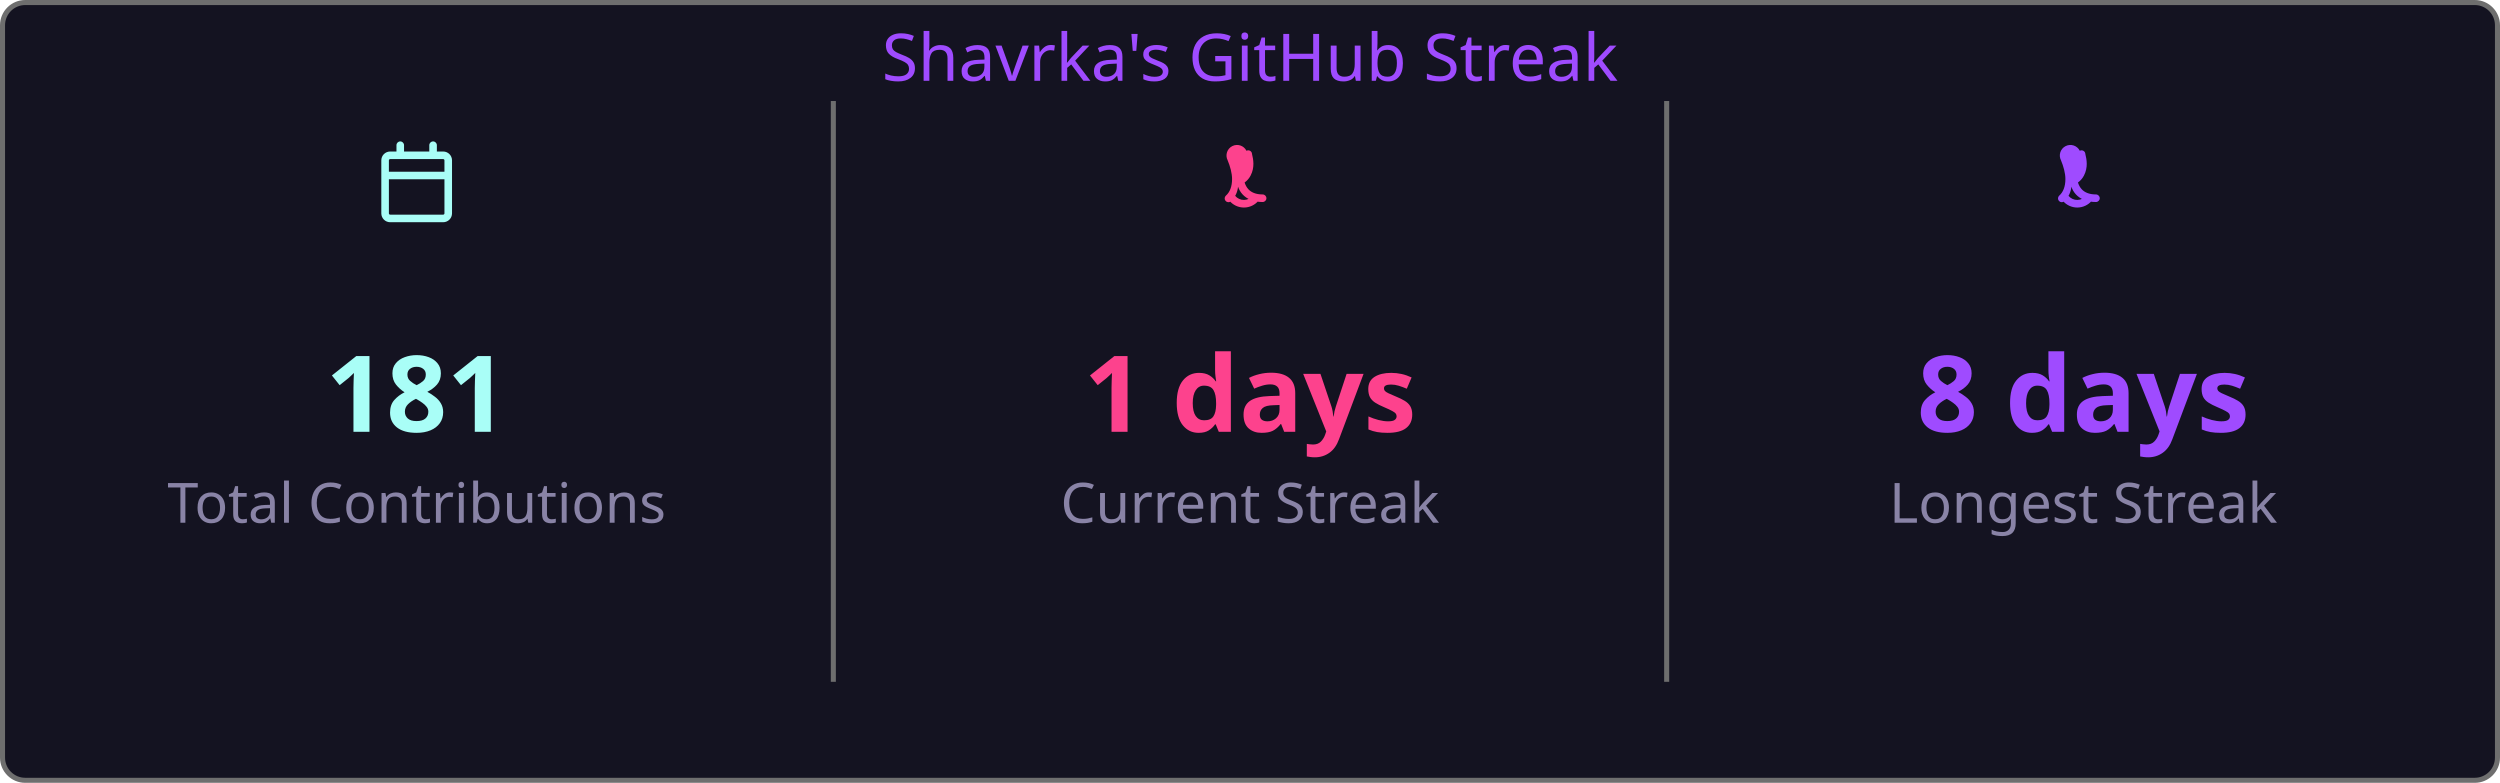
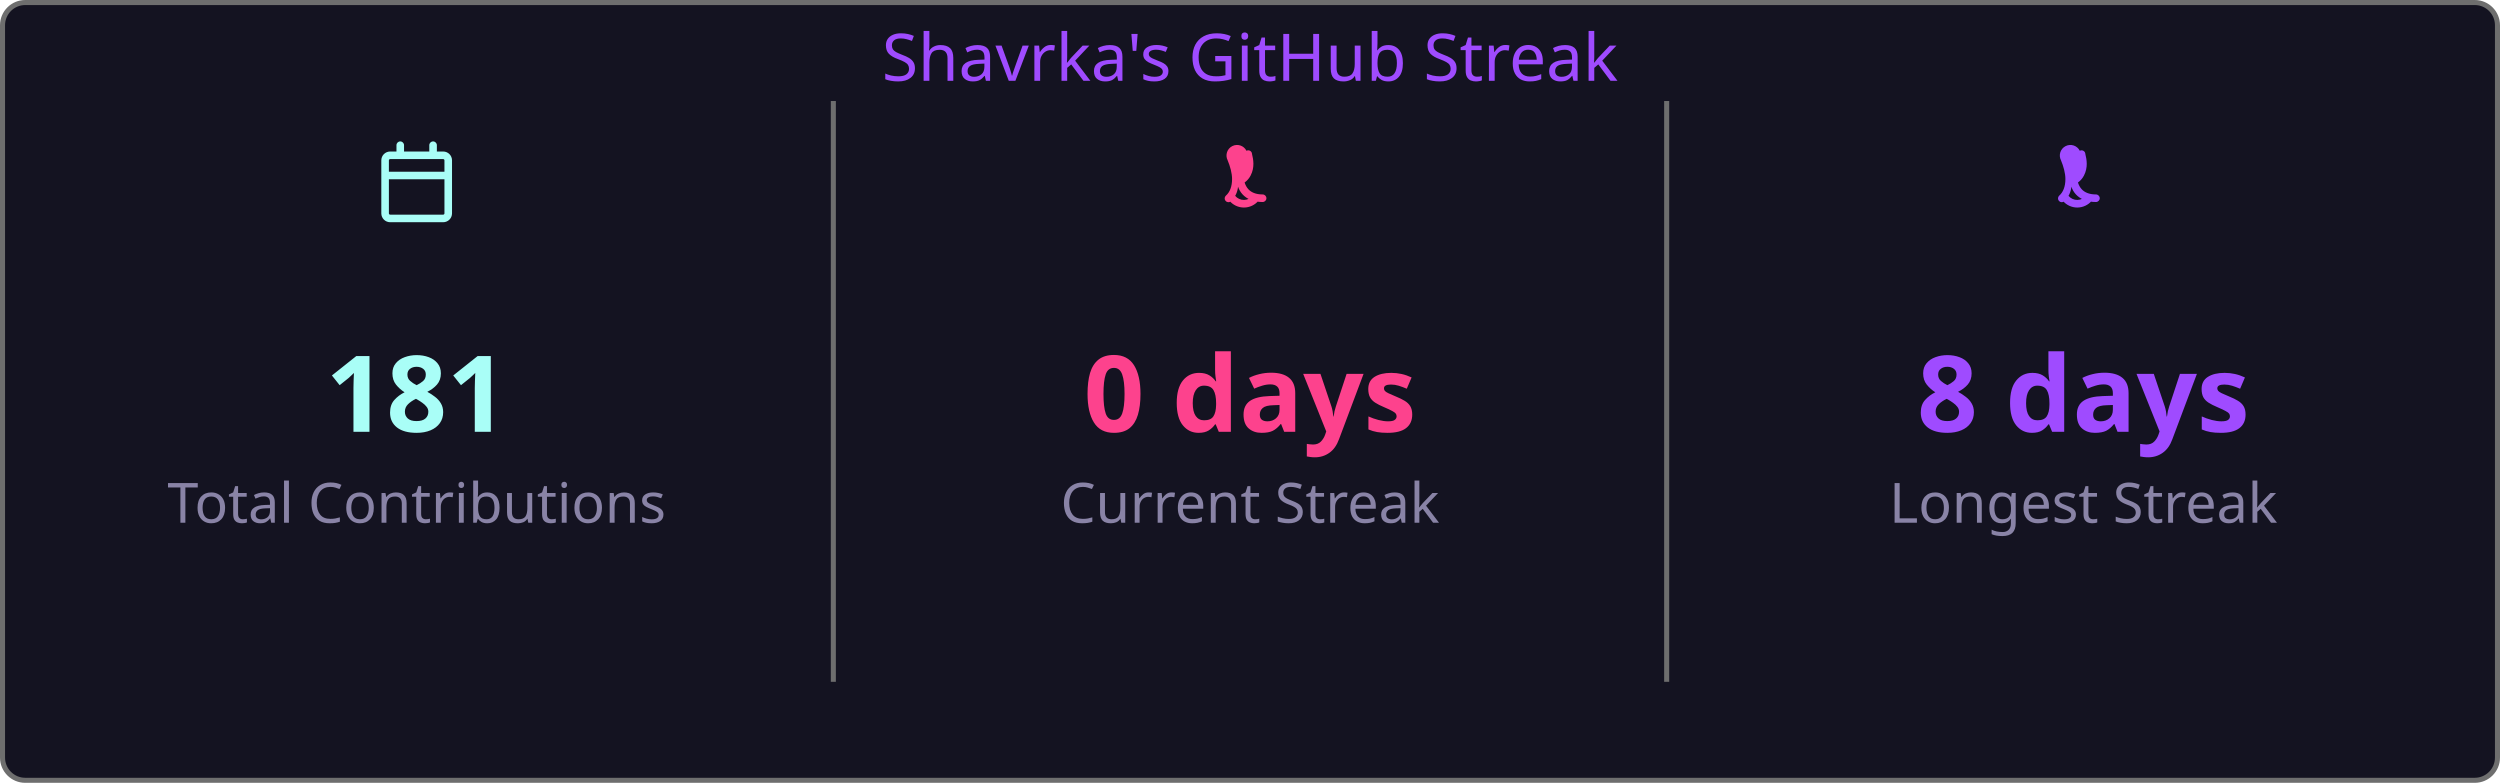
<svg xmlns="http://www.w3.org/2000/svg" width="495" height="155" viewBox="0 0 495 155">
  <style>
    .fade { animation: fadeIn .8s ease both }
    @keyframes fadeIn { from { opacity:0 } to { opacity:1 } }
  </style>
  <rect x=".5" y=".5" width="494" height="154" rx="4.5" fill="#141321" stroke="#6e6e6e" />
  <text class="fade" x="247.5" y="16" fill="#9f4bff" font-size="13" text-anchor="middle" font-family="'Segoe UI', Ubuntu, 'Helvetica Neue', Sans-Serif">Shavrka's GitHub Streak</text>
  <g class="fade">
    <g transform="translate(74.5,28)" fill="#a9fef7">
      <path d="M4.75 0a.75.75 0 0 1 .75.75V2h5V.75a.75.75 0 0 1 1.5 0V2h1.25c.966 0 1.75.784 1.75 1.75v10.5A1.75 1.75 0 0 1 13.25 16H2.75A1.75 1.75 0 0 1 1 14.25V3.75C1 2.784 1.784 2 2.75 2H4V.75A.75.75 0 0 1 4.75 0ZM2.5 7.5v6.75c0 .138.112.25.25.25h10.5a.25.25 0 0 0 .25-.25V7.5Zm10.75-4H2.75a.25.25 0 0 0-.25.25V6h11V3.75a.25.25 0 0 0-.25-.25Z" />
    </g>
    <text x="82.5" y="85.5" fill="#a9fef7" font-size="21" font-weight="bold" text-anchor="middle" font-family="'Segoe UI', Ubuntu, 'Helvetica Neue', Sans-Serif">181</text>
    <text x="82.5" y="103.5" fill="#8983a6" font-size="11" text-anchor="middle" font-family="'Segoe UI', Ubuntu, 'Helvetica Neue', Sans-Serif">Total Contributions</text>
    <line x1="165" y1="20" x2="165" y2="135" stroke="#6e6e6e" stroke-width="1" />
    <g transform="translate(239.5,28)" fill="#fd428d">
      <path d="M7.3 1.85A.75.75 0 0 1 8.4 2.5c.26 1.068.565 2.64-.28 4.265-.293.563-.702 1.021-1.185 1.37.145.46.377.94.737 1.327.54.588 1.42 1.038 2.828 1.038a.75.75 0 0 1 0 1.5c-1.842 0-3.146-.62-3.972-1.51-.428-.466-.717-.988-.895-1.525a4.5 4.5 0 0 1-1.433 2.91.75.75 0 0 1-.98-1.134c.785-.677 1.23-1.805 1.23-3.29 0-1.162-.38-2.52-.88-3.72A.75.75 0 0 1 7.3 1.85Zm2.325 8.81a.75.75 0 0 1 .075 1.06 3.75 3.75 0 0 1-5.8 0 .75.75 0 0 1 1.15-.96 2.25 2.25 0 0 0 3.524-.047.75.75 0 0 1 1.051-.053Z" />
    </g>
-     <text x="247.5" y="85.5" fill="#fd428d" font-size="21" font-weight="bold" text-anchor="middle" font-family="'Segoe UI', Ubuntu, 'Helvetica Neue', Sans-Serif">1 days</text>
+     <text x="247.5" y="85.5" fill="#fd428d" font-size="21" font-weight="bold" text-anchor="middle" font-family="'Segoe UI', Ubuntu, 'Helvetica Neue', Sans-Serif">0 days</text>
    <text x="247.5" y="103.5" fill="#8983a6" font-size="11" text-anchor="middle" font-family="'Segoe UI', Ubuntu, 'Helvetica Neue', Sans-Serif">Current Streak</text>
    <line x1="330" y1="20" x2="330" y2="135" stroke="#6e6e6e" stroke-width="1" />
    <g transform="translate(404.5,28)" fill="#9f4bff">
      <path d="M7.3 1.85A.75.75 0 0 1 8.4 2.5c.26 1.068.565 2.64-.28 4.265-.293.563-.702 1.021-1.185 1.37.145.46.377.94.737 1.327.54.588 1.42 1.038 2.828 1.038a.75.75 0 0 1 0 1.5c-1.842 0-3.146-.62-3.972-1.51-.428-.466-.717-.988-.895-1.525a4.5 4.5 0 0 1-1.433 2.91.75.75 0 0 1-.98-1.134c.785-.677 1.23-1.805 1.23-3.29 0-1.162-.38-2.52-.88-3.72A.75.75 0 0 1 7.3 1.85Zm2.325 8.81a.75.75 0 0 1 .075 1.06 3.75 3.75 0 0 1-5.8 0 .75.75 0 0 1 1.15-.96 2.25 2.25 0 0 0 3.524-.047.75.75 0 0 1 1.051-.053Z" />
    </g>
    <text x="412.5" y="85.5" fill="#9f4bff" font-size="21" font-weight="bold" text-anchor="middle" font-family="'Segoe UI', Ubuntu, 'Helvetica Neue', Sans-Serif">8 days</text>
    <text x="412.5" y="103.5" fill="#8983a6" font-size="11" text-anchor="middle" font-family="'Segoe UI', Ubuntu, 'Helvetica Neue', Sans-Serif">Longest Streak</text>
  </g>
</svg>
